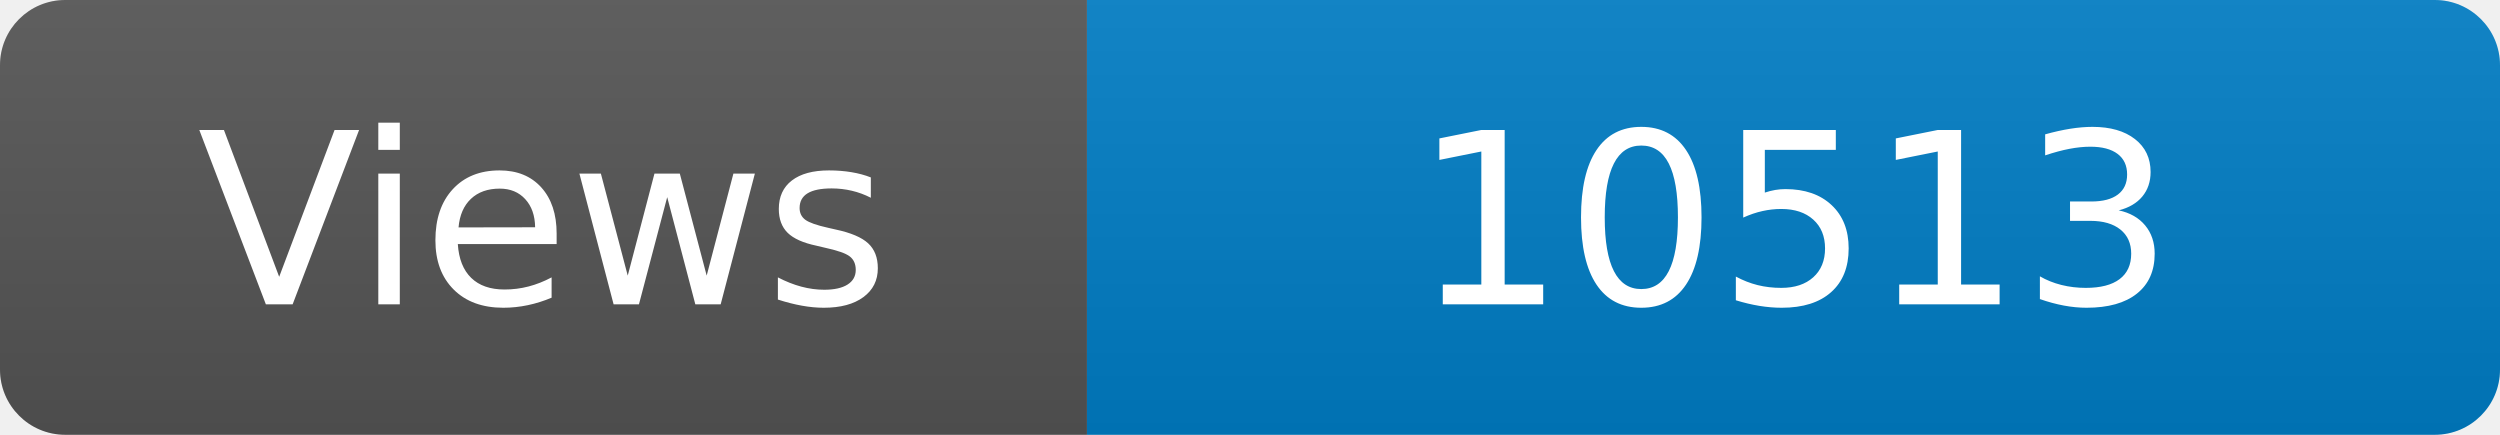
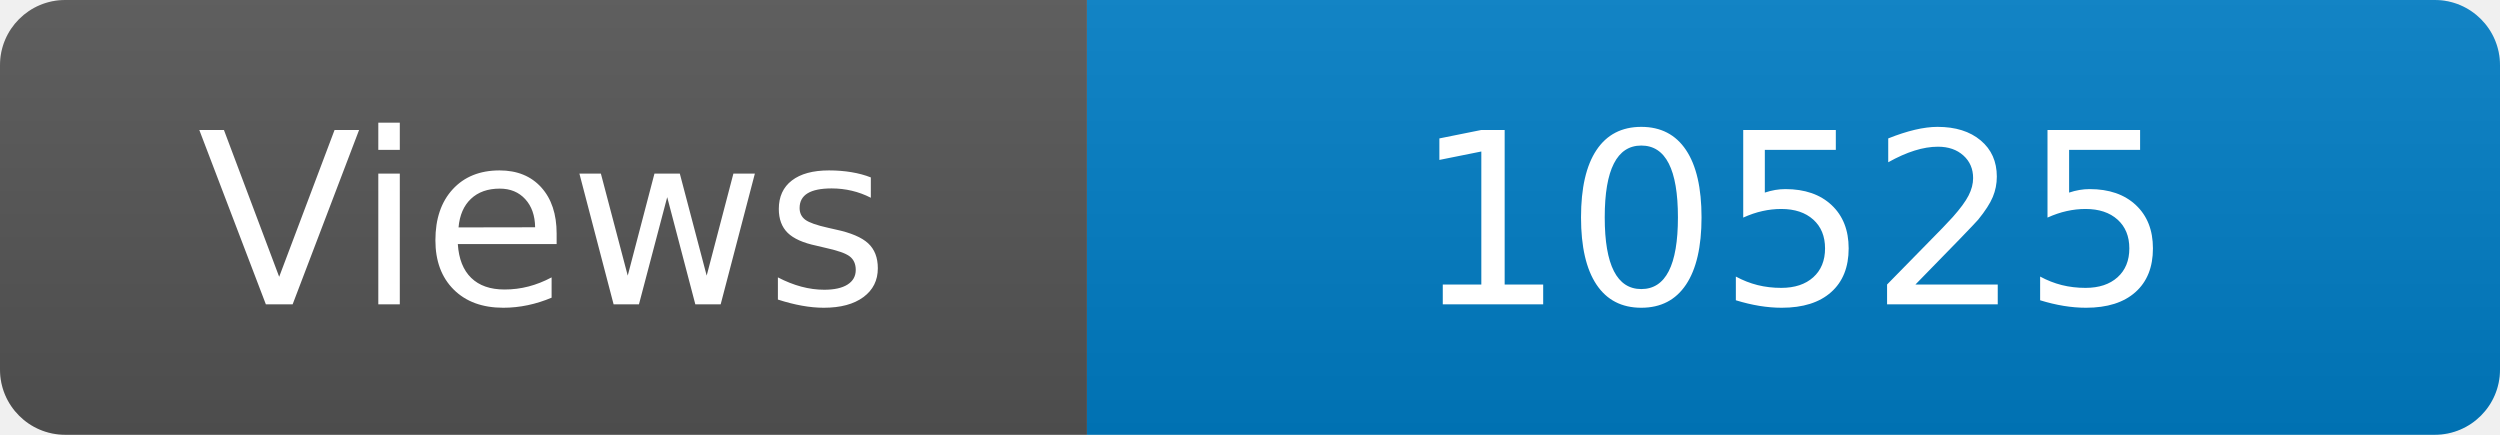
<svg xmlns="http://www.w3.org/2000/svg" width="115" height="20" role="img" aria-label="Maintained?: yes">
  <linearGradient id="s" x2="0" y2="100%">
    <stop offset="0" stop-color="#bbb" stop-opacity=".1" />
    <stop offset="1" stop-opacity=".1" />
  </linearGradient>
  <clipPath id="r">
    <rect width="115" height="20" rx="3" fill="#fff" />
  </clipPath>
  <g clip-path="url(#r)">
    <rect width="50" height="20" fill="#555" />
    <rect x="50" width="160" height="20" fill="#007ec6" />
    <rect width="115" height="20" fill="url(#s)" />
  </g>
  <g fill="#fff" text-anchor="middle" font-family="Verdana,Geneva,DejaVu Sans,sans-serif" font-size="110">
    <text x="250" y="140" transform="scale(.1)" fill="#fff">Views</text>
-     <text x="825" y="140" transform="scale(.1)" fill="#fff">10513</text>
+     <text x="825" y="140" transform="scale(.1)" fill="#fff">10525</text>
  </g>
</svg>
